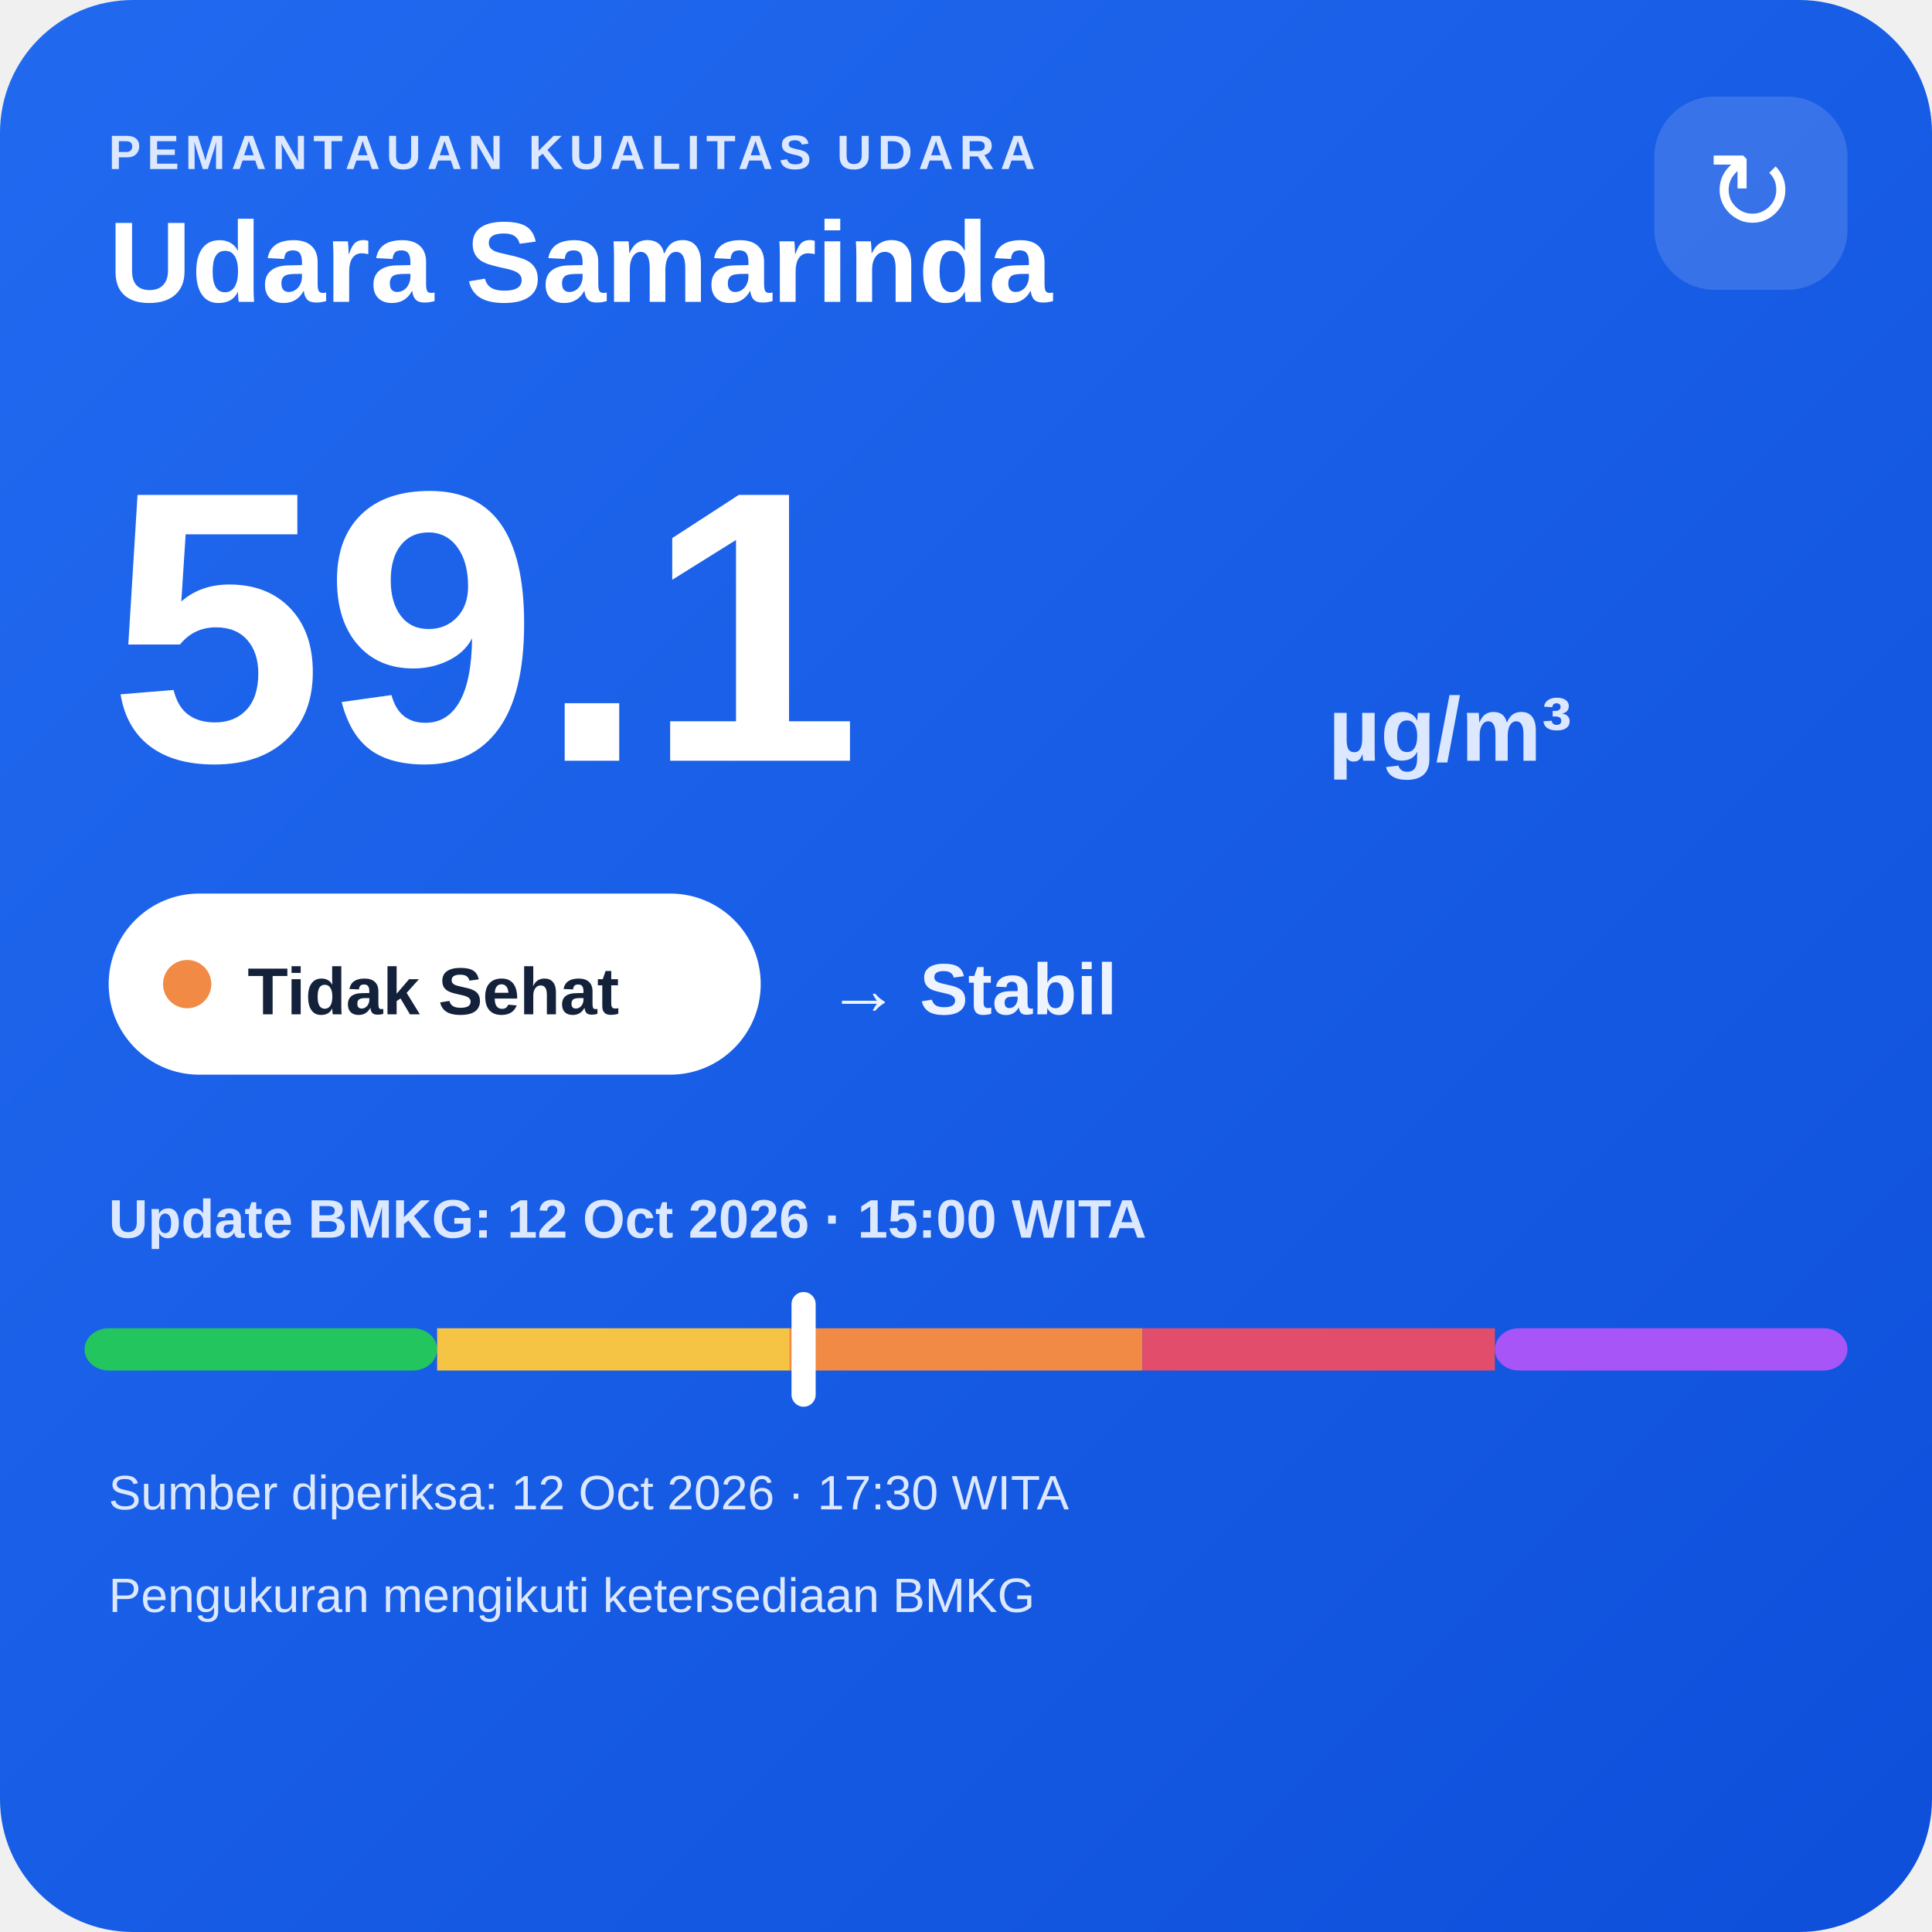
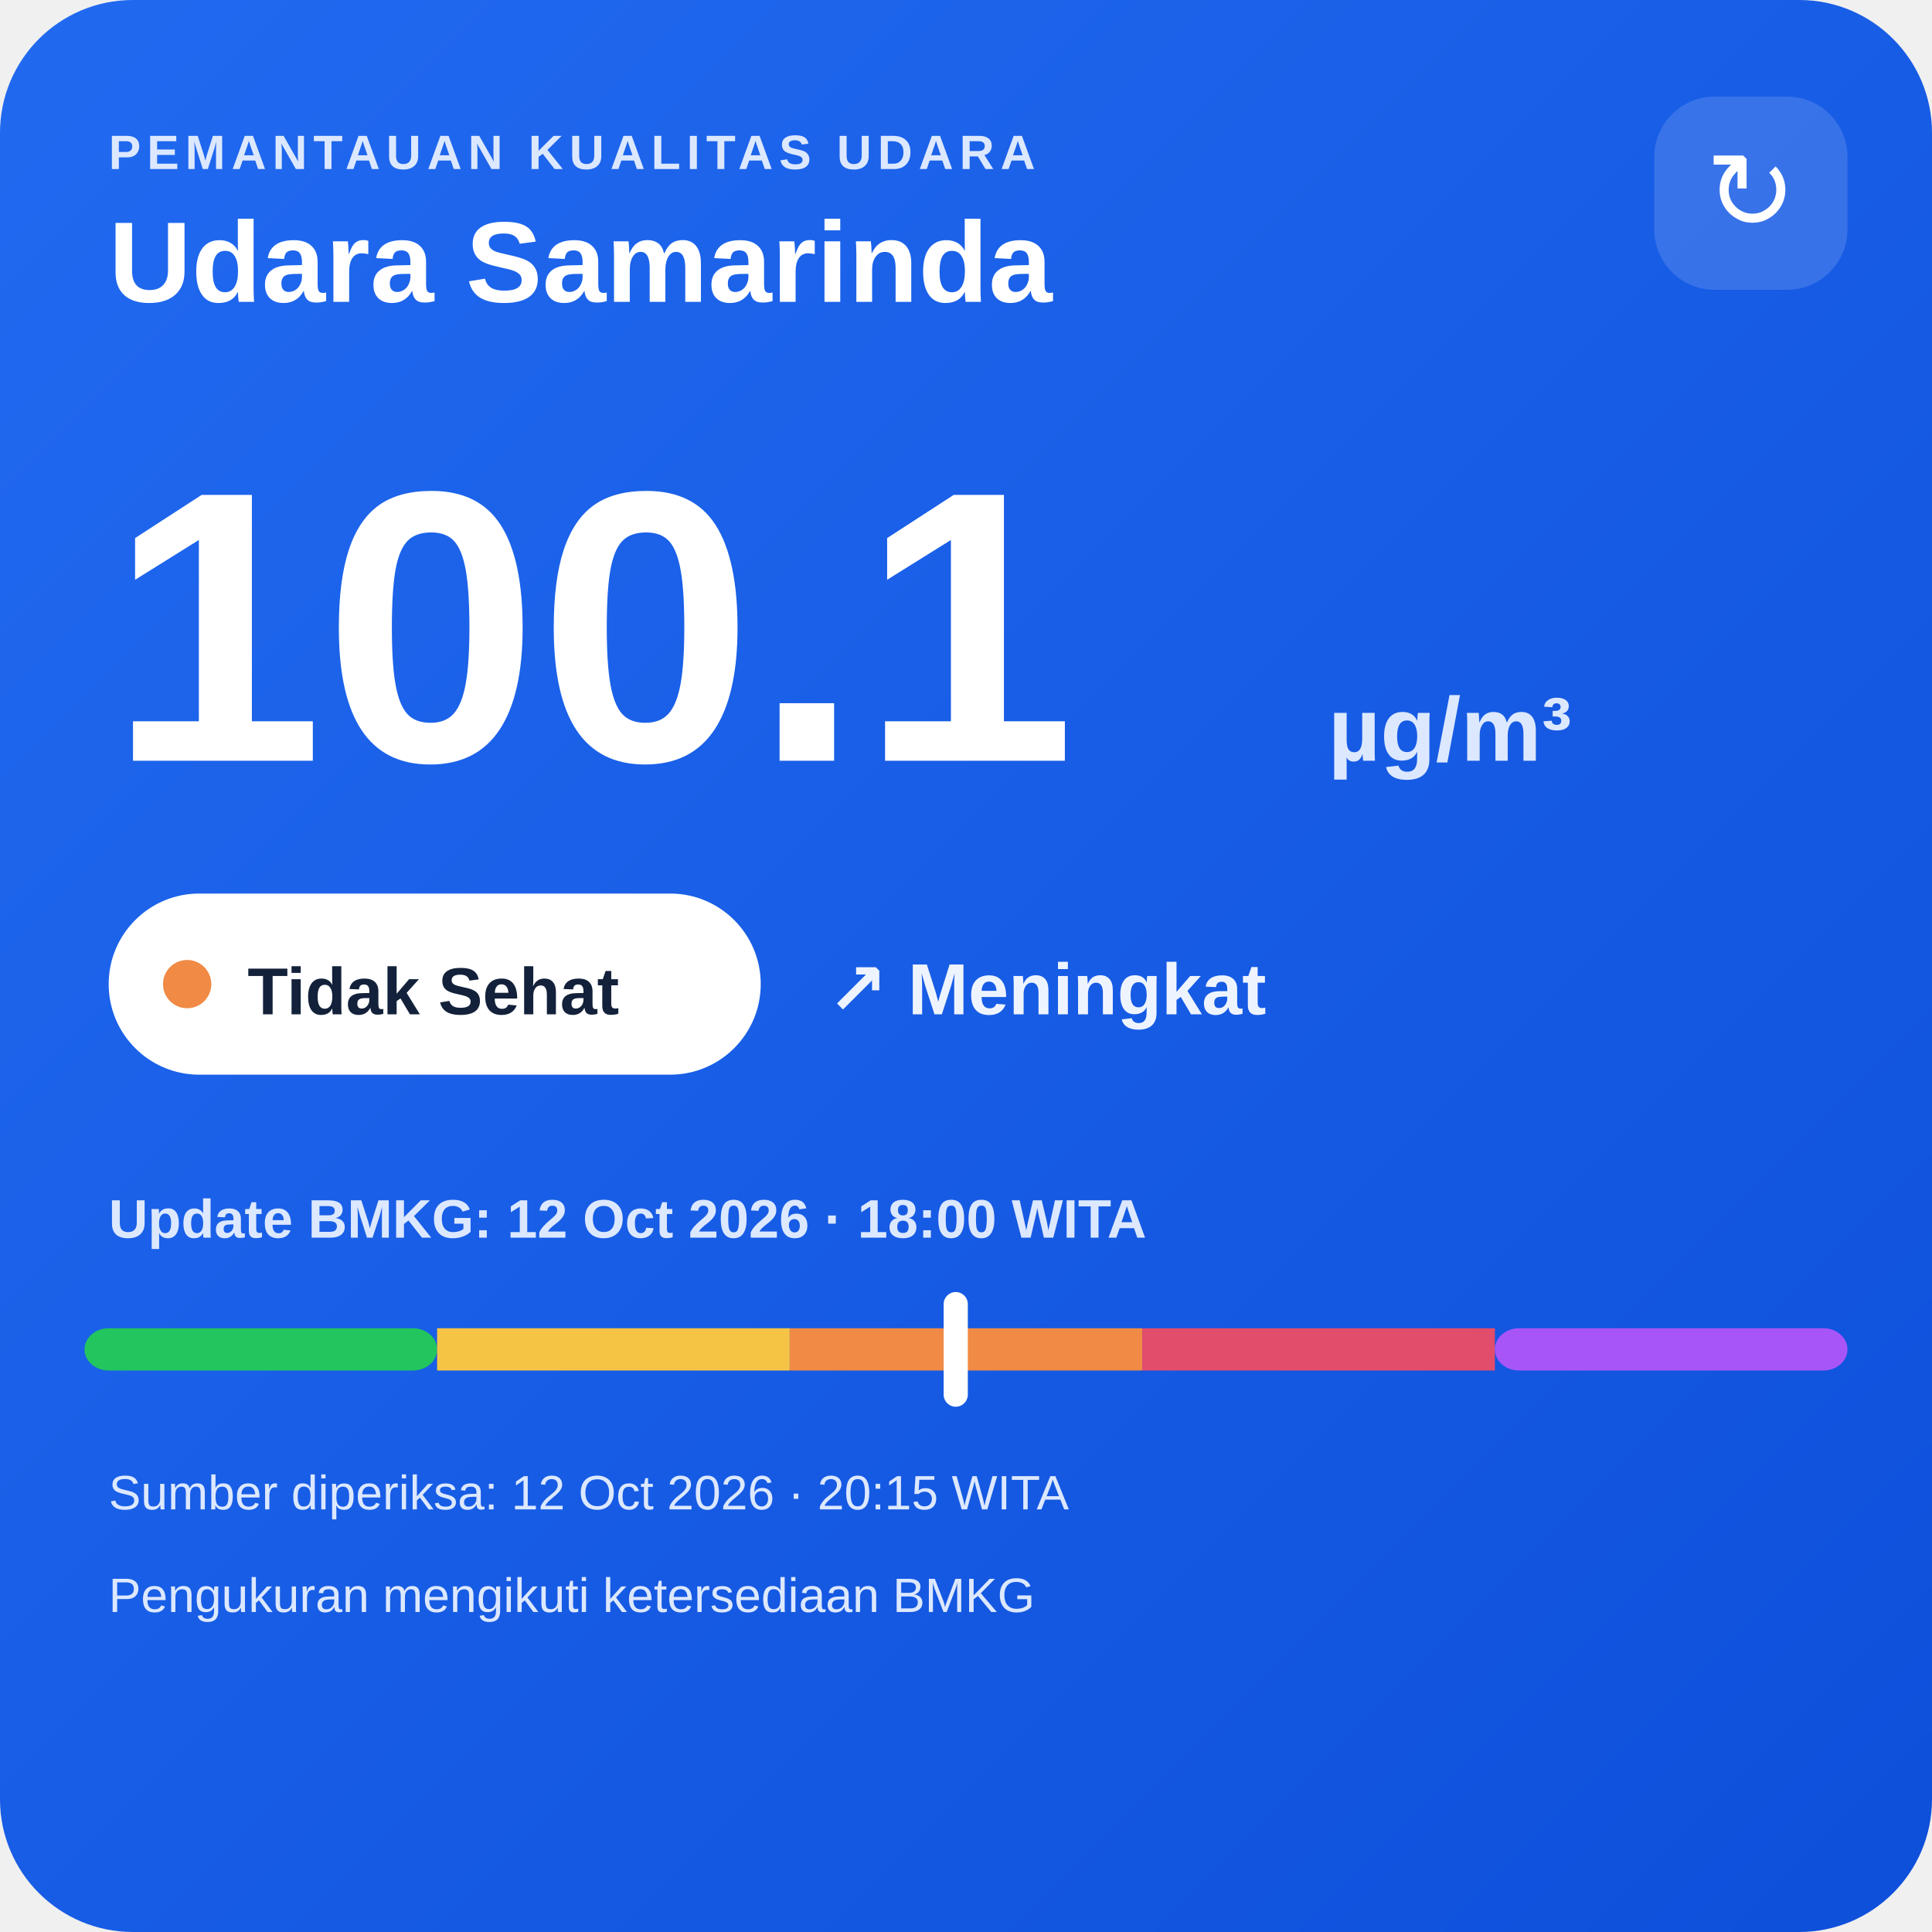
<svg xmlns="http://www.w3.org/2000/svg" width="320" height="320" viewBox="0 0 320 320">
  <defs>
    <linearGradient id="bg" x1="0" y1="0" x2="1" y2="1">
      <stop offset="0" stop-color="#216af0" />
      <stop offset="1" stop-color="#0e4fda" />
    </linearGradient>
  </defs>
  <rect width="320" height="320" rx="22" fill="url(#bg)" />
  <text x="18" y="28" fill="#dce8ff" font-family="Arial,sans-serif" font-size="8" font-weight="700" letter-spacing="1">PEMANTAUAN KUALITAS UDARA</text>
  <text x="18" y="50" fill="#ffffff" font-family="Arial,sans-serif" font-size="19" font-weight="700">Udara Samarinda</text>
  <rect x="274" y="16" width="32" height="32" rx="10" fill="#ffffff" fill-opacity=".14" />
  <text x="290" y="38" text-anchor="middle" fill="#ffffff" font-family="Arial,sans-serif" font-size="18">↻</text>
-   <text x="18" y="126" fill="#ffffff" font-family="Arial,sans-serif" font-size="64" font-weight="800">59.1</text>
+   <text x="18" y="126" fill="#ffffff" font-family="Arial,sans-serif" font-size="64" font-weight="800">100.1</text>
  <text x="220" y="126" fill="#dce8ff" font-family="Arial,sans-serif" font-size="15" font-weight="700">µg/m³</text>
  <rect x="18" y="148" width="108" height="30" rx="15" fill="#ffffff" />
  <circle cx="31" cy="163" r="4" fill="#f08a45" />
  <text x="41" y="168" fill="#13213a" font-family="Arial,sans-serif" font-size="11" font-weight="700">Tidak Sehat</text>
-   <text x="137" y="168" fill="#eef4ff" font-family="Arial,sans-serif" font-size="12" font-weight="700">→ Stabil</text>
-   <text x="18" y="205" fill="#dce8ff" font-family="Arial,sans-serif" font-size="9" font-weight="700">Update BMKG: 12 Oct 2026 · 15:00 WITA</text>
+   <text x="137" y="168" fill="#eef4ff" font-family="Arial,sans-serif" font-size="12" font-weight="700">↗ Meningkat</text>
+   <text x="18" y="205" fill="#dce8ff" font-family="Arial,sans-serif" font-size="9" font-weight="700">Update BMKG: 12 Oct 2026 · 18:00 WITA</text>
  <rect x="14" y="220" width="58.4" height="7" rx="4" fill="#22c55e" />
  <rect x="72.4" y="220" width="58.4" height="7" fill="#f6c445" />
  <rect x="130.8" y="220" width="58.4" height="7" fill="#f08a45" />
  <rect x="189.2" y="220" width="58.4" height="7" fill="#e24d6b" />
  <rect x="247.6" y="220" width="58.4" height="7" rx="4" fill="#a855f7" />
-   <rect x="131.1" y="214" width="4" height="19" rx="2" fill="#ffffff" />
-   <text x="18" y="250" fill="#dce8ff" font-family="Arial,sans-serif" font-size="8">Sumber diperiksa: 12 Oct 2026 · 17:30 WITA</text>
+   <rect x="156.3" y="214" width="4" height="19" rx="2" fill="#ffffff" />
+   <text x="18" y="250" fill="#dce8ff" font-family="Arial,sans-serif" font-size="8">Sumber diperiksa: 12 Oct 2026 · 20:15 WITA</text>
  <text x="18" y="267" fill="#dce8ff" font-family="Arial,sans-serif" font-size="8">Pengukuran mengikuti ketersediaan BMKG</text>
</svg>
